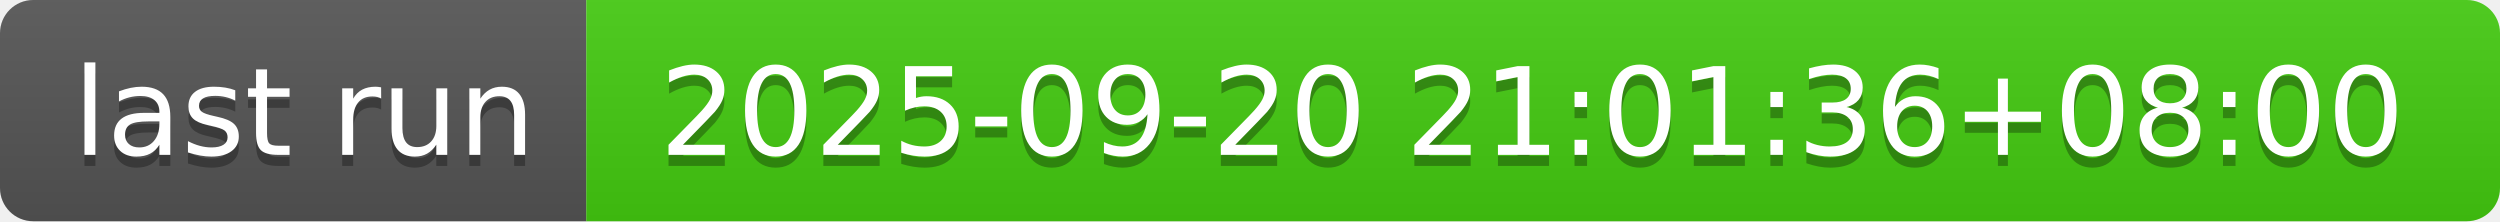
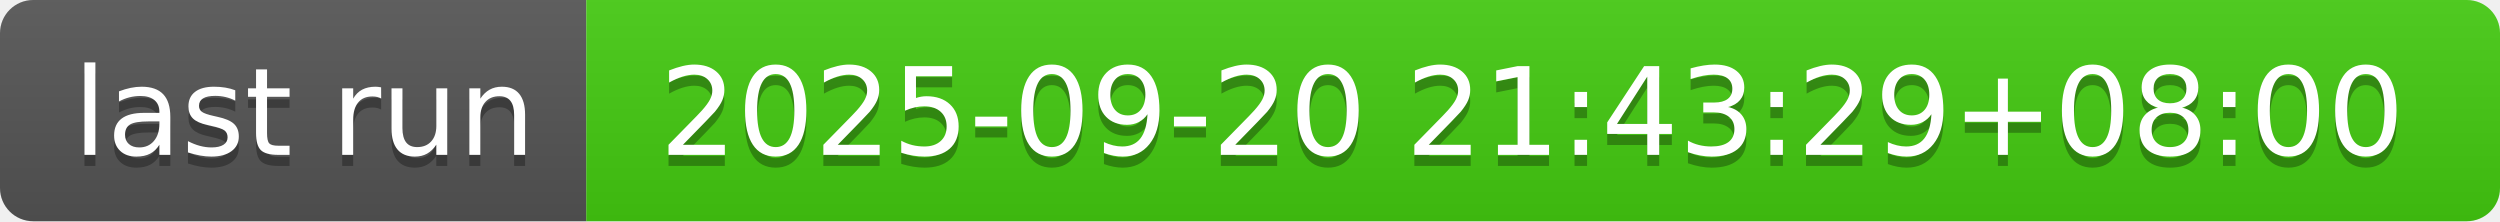
- <svg xmlns="http://www.w3.org/2000/svg" width="226" height="20" role="img" aria-label="last run: 2025-09-20 21:01:36+08:00">
+ <svg xmlns="http://www.w3.org/2000/svg" width="226" height="20" role="img" aria-label="last run: 2025-09-20 21:43:29+08:00">
  <linearGradient id="s" x2="0" y2="100%">
    <stop offset="0" stop-color="#bbb" stop-opacity=".1" />
    <stop offset="1" stop-opacity=".1" />
  </linearGradient>
  <clipPath id="r">
    <rect width="226" height="20" rx="3" fill="#fff" />
  </clipPath>
  <g clip-path="url(#r)">
    <rect width="53" height="20" fill="#555" />
    <rect x="53" width="173" height="20" fill="#4c1" />
    <rect width="226" height="20" fill="url(#s)" />
  </g>
  <g fill="#fff" text-anchor="middle" font-family="Verdana,Geneva,DejaVu Sans,sans-serif" text-rendering="geometricPrecision" font-size="110">
    <text aria-hidden="true" x="275" y="150" fill="#010101" fill-opacity=".3" transform="scale(.1)" textLength="430">last run</text>
    <text x="275" y="140" transform="scale(.1)" fill="#fff" textLength="430">last run</text>
-     <text aria-hidden="true" x="1385" y="150" fill="#010101" fill-opacity=".3" transform="scale(.1)" textLength="1630">2025-09-20 21:01:36+08:00</text>
-     <text x="1385" y="140" transform="scale(.1)" fill="#fff" textLength="1630">2025-09-20 21:01:36+08:00</text>
+     <text aria-hidden="true" x="1385" y="150" fill="#010101" fill-opacity=".3" transform="scale(.1)" textLength="1630">2025-09-20 21:43:29+08:00</text>
+     <text x="1385" y="140" transform="scale(.1)" fill="#fff" textLength="1630">2025-09-20 21:43:29+08:00</text>
  </g>
</svg>
